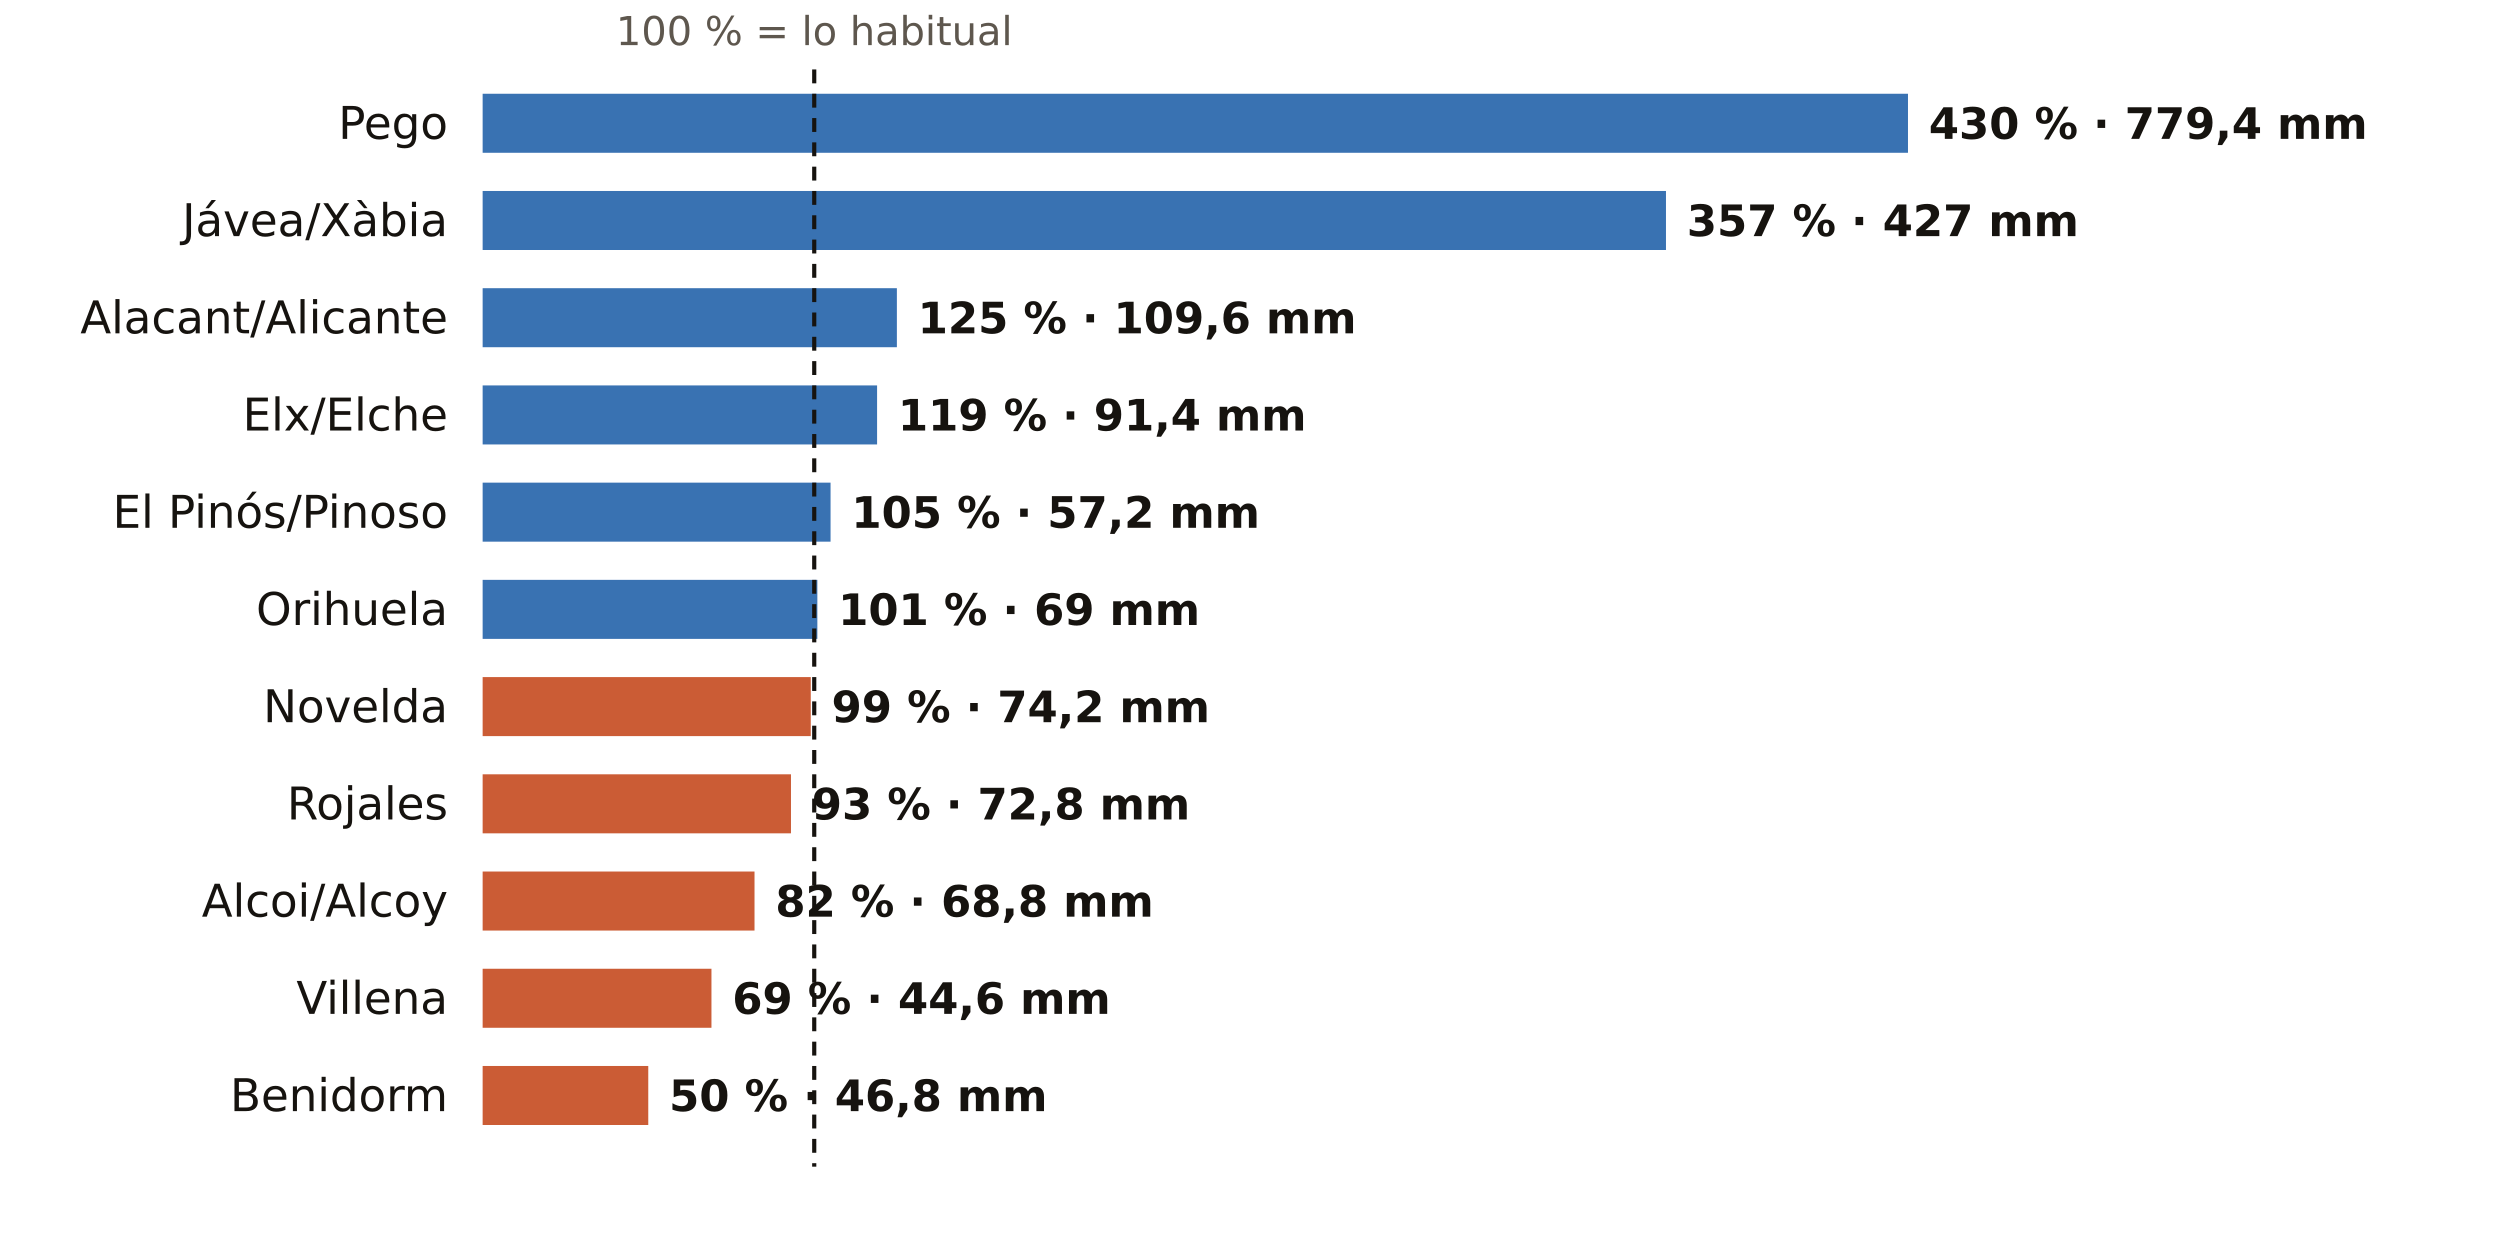
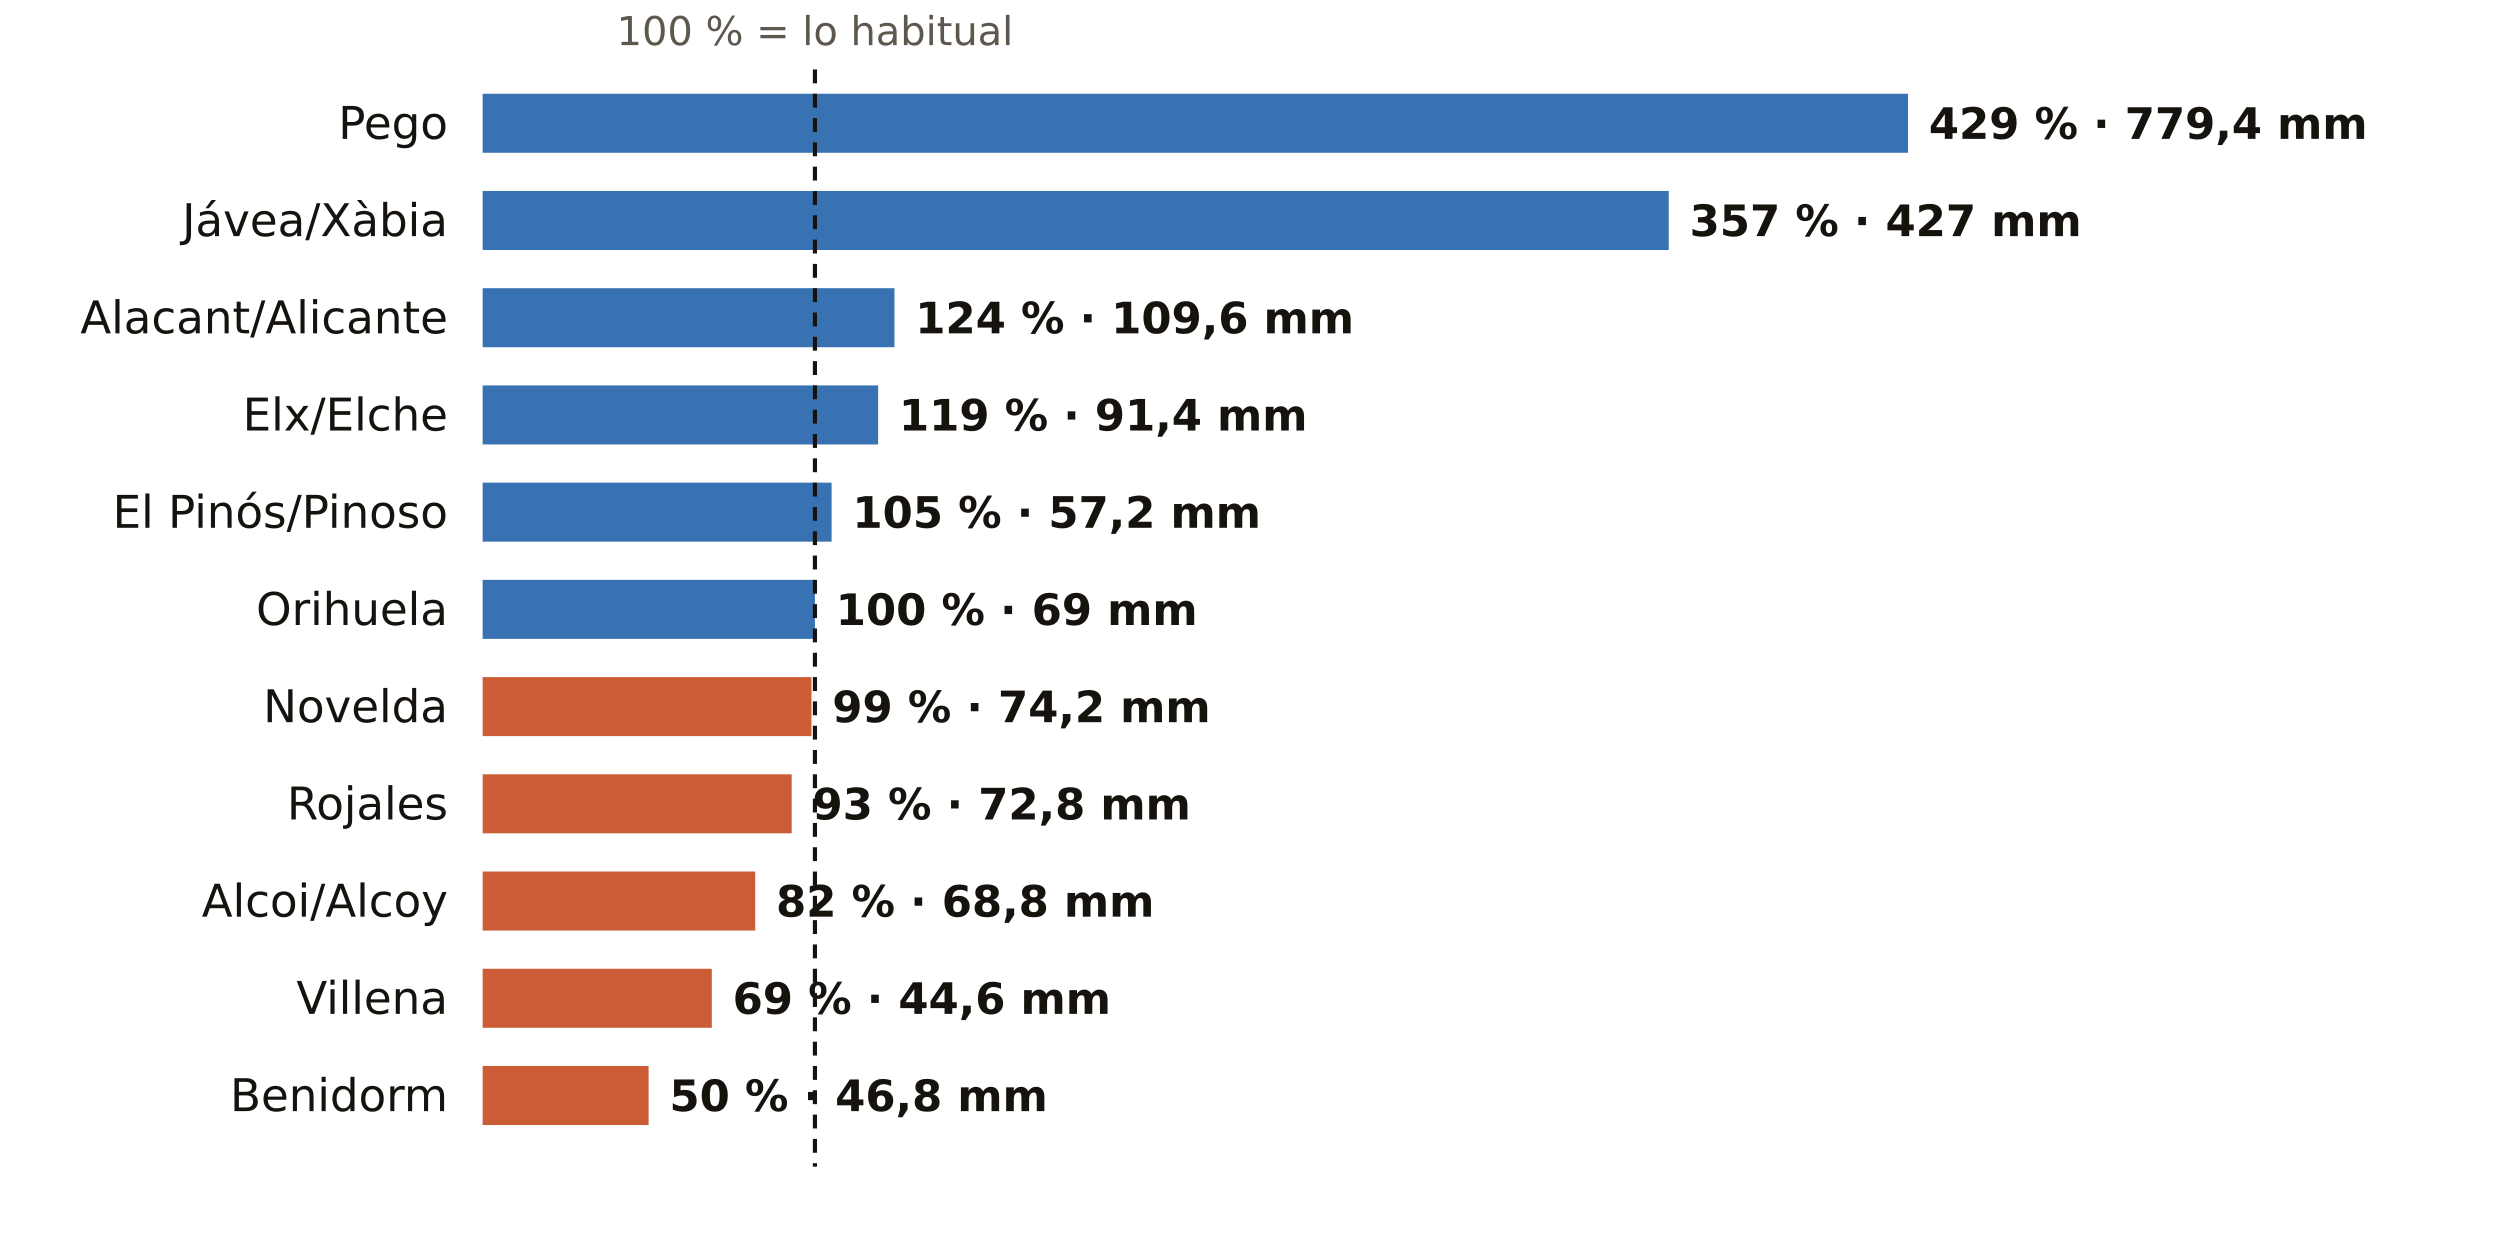
<svg xmlns="http://www.w3.org/2000/svg" viewBox="0 0 720 360" width="720" height="360" role="img" aria-label="El otoño en los pluviómetros de AEMET de Alicante: % de lo habitual">
  <rect width="720" height="360" fill="#FFFFFF" />
-   <text x="234.5" y="13.0" font-size="11.5" fill="#5E574E" text-anchor="middle" font-weight="400" font-family="Public Sans, DejaVu Sans, Arial, sans-serif">100 % = lo habitual</text>
+   <text x="234.7" y="13.0" font-size="11.5" fill="#5E574E" text-anchor="middle" font-weight="400" font-family="Public Sans, DejaVu Sans, Arial, sans-serif">100 % = lo habitual</text>
  <text x="129.0" y="40.0" font-size="13" fill="#16130F" text-anchor="end" font-weight="500" font-family="Public Sans, DejaVu Sans, Arial, sans-serif">Pego</text>
  <rect x="139" y="27" width="410.5" height="17" fill="#1F5FA8" opacity="0.88" />
-   <text x="555.5" y="40.0" font-size="12.5" fill="#16130F" text-anchor="start" font-weight="600" font-family="Public Sans, DejaVu Sans, Arial, sans-serif">430 % · 779,4 mm</text>
+   <text x="555.5" y="40.0" font-size="12.5" fill="#16130F" text-anchor="start" font-weight="600" font-family="Public Sans, DejaVu Sans, Arial, sans-serif">429 % · 779,4 mm</text>
  <text x="129.0" y="68.0" font-size="13" fill="#16130F" text-anchor="end" font-weight="500" font-family="Public Sans, DejaVu Sans, Arial, sans-serif">Jávea/Xàbia</text>
-   <rect x="139" y="55" width="340.8" height="17" fill="#1F5FA8" opacity="0.88" />
-   <text x="485.8" y="68.0" font-size="12.5" fill="#16130F" text-anchor="start" font-weight="600" font-family="Public Sans, DejaVu Sans, Arial, sans-serif">357 % · 427 mm</text>
+   <rect x="139" y="55" width="341.6" height="17" fill="#1F5FA8" opacity="0.88" />
+   <text x="486.6" y="68.0" font-size="12.5" fill="#16130F" text-anchor="start" font-weight="600" font-family="Public Sans, DejaVu Sans, Arial, sans-serif">357 % · 427 mm</text>
  <text x="129.0" y="96.0" font-size="13" fill="#16130F" text-anchor="end" font-weight="500" font-family="Public Sans, DejaVu Sans, Arial, sans-serif">Alacant/Alicante</text>
-   <rect x="139" y="83" width="119.3" height="17" fill="#1F5FA8" opacity="0.88" />
-   <text x="264.3" y="96.0" font-size="12.5" fill="#16130F" text-anchor="start" font-weight="600" font-family="Public Sans, DejaVu Sans, Arial, sans-serif">125 % · 109,6 mm</text>
+   <rect x="139" y="83" width="118.6" height="17" fill="#1F5FA8" opacity="0.88" />
+   <text x="263.6" y="96.0" font-size="12.5" fill="#16130F" text-anchor="start" font-weight="600" font-family="Public Sans, DejaVu Sans, Arial, sans-serif">124 % · 109,6 mm</text>
  <text x="129.0" y="124.0" font-size="13" fill="#16130F" text-anchor="end" font-weight="500" font-family="Public Sans, DejaVu Sans, Arial, sans-serif">Elx/Elche</text>
-   <rect x="139" y="111" width="113.6" height="17" fill="#1F5FA8" opacity="0.88" />
-   <text x="258.6" y="124.0" font-size="12.5" fill="#16130F" text-anchor="start" font-weight="600" font-family="Public Sans, DejaVu Sans, Arial, sans-serif">119 % · 91,4 mm</text>
+   <rect x="139" y="111" width="113.9" height="17" fill="#1F5FA8" opacity="0.88" />
+   <text x="258.9" y="124.0" font-size="12.5" fill="#16130F" text-anchor="start" font-weight="600" font-family="Public Sans, DejaVu Sans, Arial, sans-serif">119 % · 91,4 mm</text>
  <text x="129.0" y="152.0" font-size="13" fill="#16130F" text-anchor="end" font-weight="500" font-family="Public Sans, DejaVu Sans, Arial, sans-serif">El Pinós/Pinoso</text>
-   <rect x="139" y="139" width="100.2" height="17" fill="#1F5FA8" opacity="0.88" />
-   <text x="245.2" y="152.0" font-size="12.5" fill="#16130F" text-anchor="start" font-weight="600" font-family="Public Sans, DejaVu Sans, Arial, sans-serif">105 % · 57,2 mm</text>
+   <rect x="139" y="139" width="100.5" height="17" fill="#1F5FA8" opacity="0.88" />
+   <text x="245.5" y="152.0" font-size="12.5" fill="#16130F" text-anchor="start" font-weight="600" font-family="Public Sans, DejaVu Sans, Arial, sans-serif">105 % · 57,2 mm</text>
  <text x="129.0" y="180.0" font-size="13" fill="#16130F" text-anchor="end" font-weight="500" font-family="Public Sans, DejaVu Sans, Arial, sans-serif">Orihuela</text>
-   <rect x="139" y="167" width="96.4" height="17" fill="#1F5FA8" opacity="0.88" />
-   <text x="241.4" y="180.0" font-size="12.5" fill="#16130F" text-anchor="start" font-weight="600" font-family="Public Sans, DejaVu Sans, Arial, sans-serif">101 % · 69 mm</text>
+   <rect x="139" y="167" width="95.7" height="17" fill="#1F5FA8" opacity="0.88" />
+   <text x="240.7" y="180.0" font-size="12.5" fill="#16130F" text-anchor="start" font-weight="600" font-family="Public Sans, DejaVu Sans, Arial, sans-serif">100 % · 69 mm</text>
  <text x="129.0" y="208.0" font-size="13" fill="#16130F" text-anchor="end" font-weight="500" font-family="Public Sans, DejaVu Sans, Arial, sans-serif">Novelda</text>
-   <rect x="139" y="195" width="94.5" height="17" fill="#C4461A" opacity="0.88" />
-   <text x="239.5" y="208.0" font-size="12.5" fill="#16130F" text-anchor="start" font-weight="600" font-family="Public Sans, DejaVu Sans, Arial, sans-serif">99 % · 74,2 mm</text>
+   <rect x="139" y="195" width="94.7" height="17" fill="#C4461A" opacity="0.88" />
+   <text x="239.7" y="208.0" font-size="12.5" fill="#16130F" text-anchor="start" font-weight="600" font-family="Public Sans, DejaVu Sans, Arial, sans-serif">99 % · 74,2 mm</text>
  <text x="129.0" y="236.0" font-size="13" fill="#16130F" text-anchor="end" font-weight="500" font-family="Public Sans, DejaVu Sans, Arial, sans-serif">Rojales</text>
-   <rect x="139" y="223" width="88.8" height="17" fill="#C4461A" opacity="0.88" />
-   <text x="233.8" y="236.0" font-size="12.5" fill="#16130F" text-anchor="start" font-weight="600" font-family="Public Sans, DejaVu Sans, Arial, sans-serif">93 % · 72,8 mm</text>
+   <rect x="139" y="223" width="89.0" height="17" fill="#C4461A" opacity="0.88" />
+   <text x="234.0" y="236.0" font-size="12.5" fill="#16130F" text-anchor="start" font-weight="600" font-family="Public Sans, DejaVu Sans, Arial, sans-serif">93 % · 72,8 mm</text>
  <text x="129.0" y="264.0" font-size="13" fill="#16130F" text-anchor="end" font-weight="500" font-family="Public Sans, DejaVu Sans, Arial, sans-serif">Alcoi/Alcoy</text>
-   <rect x="139" y="251" width="78.3" height="17" fill="#C4461A" opacity="0.88" />
-   <text x="223.3" y="264.0" font-size="12.5" fill="#16130F" text-anchor="start" font-weight="600" font-family="Public Sans, DejaVu Sans, Arial, sans-serif">82 % · 68,8 mm</text>
+   <rect x="139" y="251" width="78.5" height="17" fill="#C4461A" opacity="0.88" />
+   <text x="223.5" y="264.0" font-size="12.5" fill="#16130F" text-anchor="start" font-weight="600" font-family="Public Sans, DejaVu Sans, Arial, sans-serif">82 % · 68,8 mm</text>
  <text x="129.0" y="292.0" font-size="13" fill="#16130F" text-anchor="end" font-weight="500" font-family="Public Sans, DejaVu Sans, Arial, sans-serif">Villena</text>
-   <rect x="139" y="279" width="65.9" height="17" fill="#C4461A" opacity="0.88" />
-   <text x="210.9" y="292.0" font-size="12.5" fill="#16130F" text-anchor="start" font-weight="600" font-family="Public Sans, DejaVu Sans, Arial, sans-serif">69 % · 44,6 mm</text>
+   <rect x="139" y="279" width="66.0" height="17" fill="#C4461A" opacity="0.88" />
+   <text x="211.0" y="292.0" font-size="12.5" fill="#16130F" text-anchor="start" font-weight="600" font-family="Public Sans, DejaVu Sans, Arial, sans-serif">69 % · 44,6 mm</text>
  <text x="129.0" y="320.0" font-size="13" fill="#16130F" text-anchor="end" font-weight="500" font-family="Public Sans, DejaVu Sans, Arial, sans-serif">Benidorm</text>
-   <rect x="139" y="307" width="47.7" height="17" fill="#C4461A" opacity="0.88" />
-   <text x="192.7" y="320.0" font-size="12.5" fill="#16130F" text-anchor="start" font-weight="600" font-family="Public Sans, DejaVu Sans, Arial, sans-serif">50 % · 46,8 mm</text>
-   <line x1="234.5" x2="234.5" y1="20" y2="336" stroke="#16130F" stroke-width="1.2" stroke-dasharray="4 3" />
+   <rect x="139" y="307" width="47.8" height="17" fill="#C4461A" opacity="0.88" />
+   <text x="192.8" y="320.0" font-size="12.5" fill="#16130F" text-anchor="start" font-weight="600" font-family="Public Sans, DejaVu Sans, Arial, sans-serif">50 % · 46,8 mm</text>
+   <line x1="234.7" x2="234.7" y1="20" y2="336" stroke="#16130F" stroke-width="1.2" stroke-dasharray="4 3" />
</svg>
